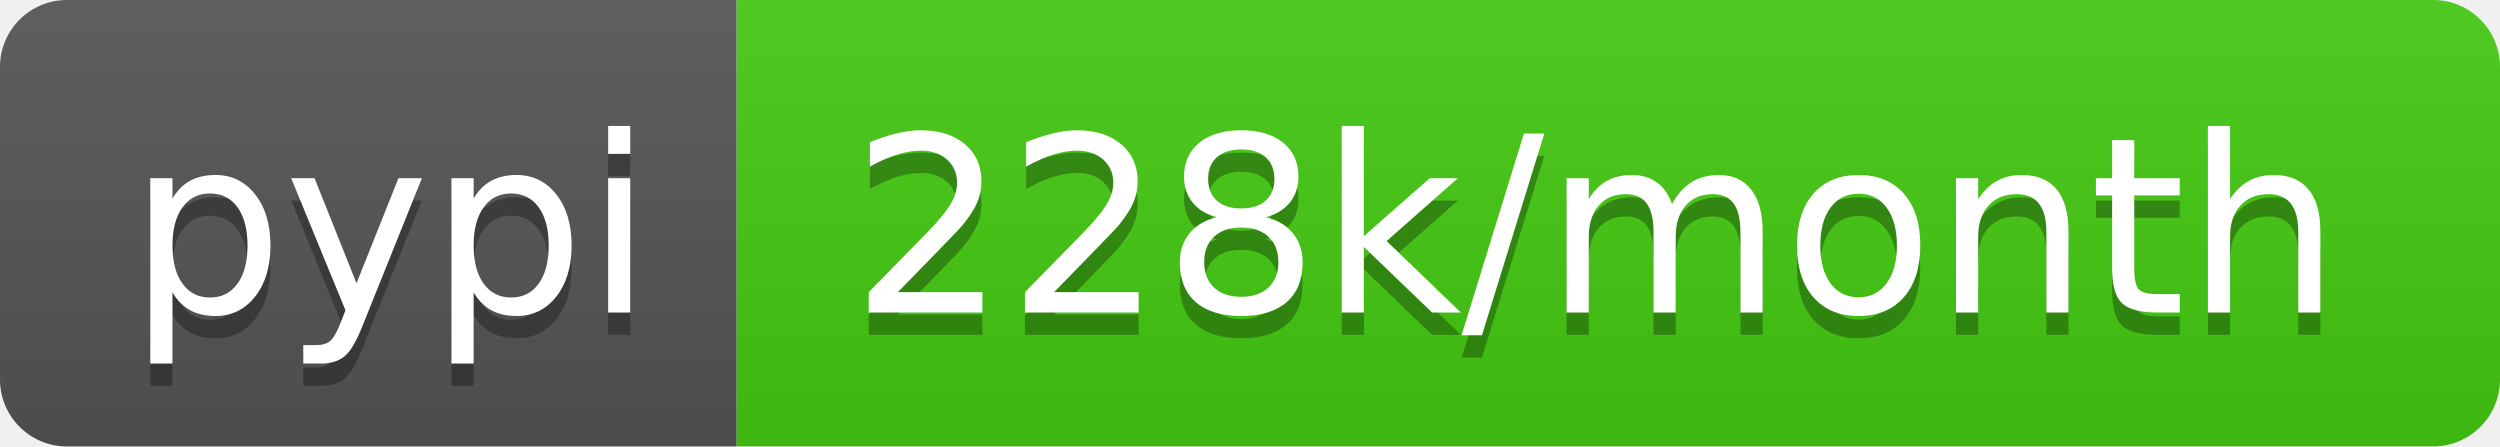
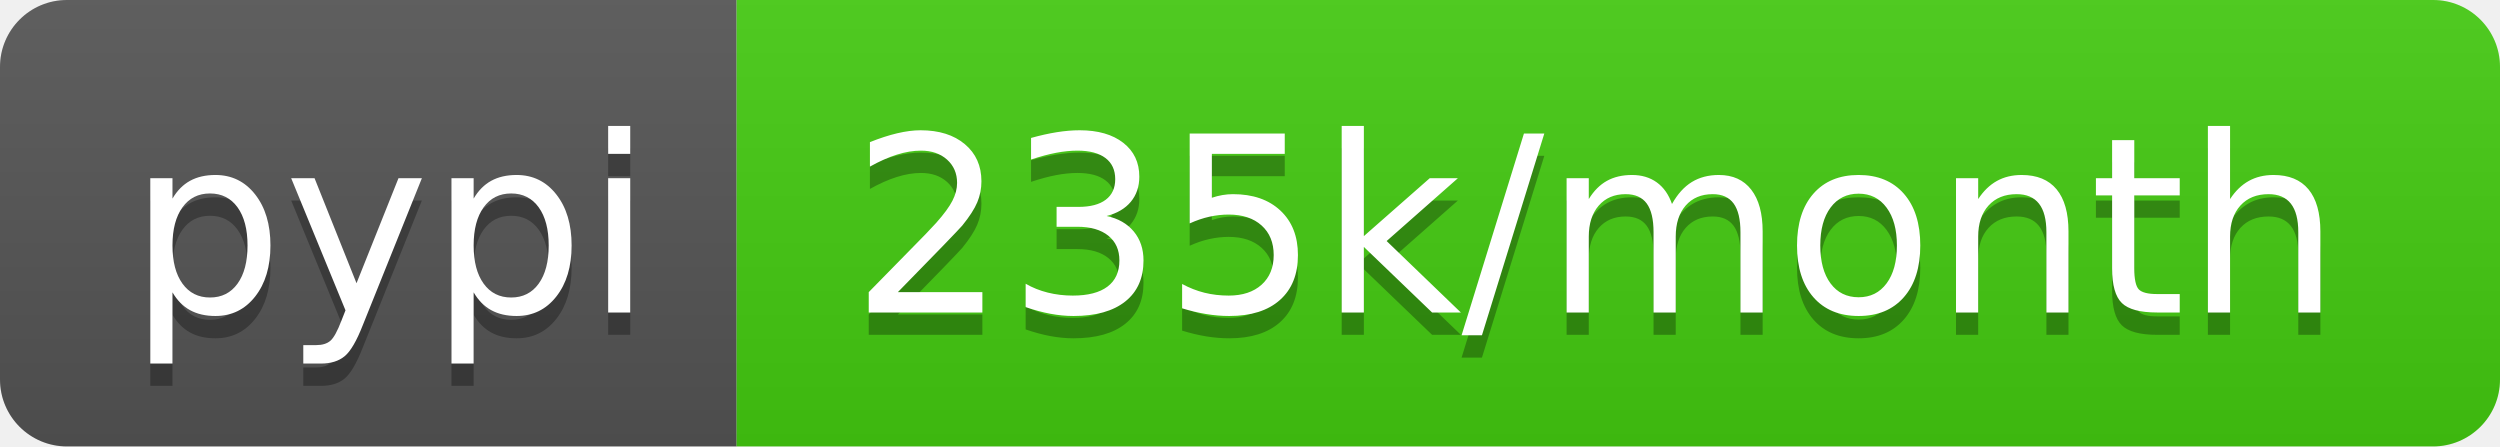
- <svg xmlns="http://www.w3.org/2000/svg" width="112" height="20" role="img" aria-label="pypi: 228k/month">
+ <svg xmlns="http://www.w3.org/2000/svg" width="112" height="20" role="img" aria-label="pypi: 235k/month">
  <linearGradient id="s" x2="0" y2="100%">
    <stop offset="0" stop-color="#bbb" stop-opacity=".1" />
    <stop offset="1" stop-opacity=".1" />
  </linearGradient>
  <clipPath id="r">
    <rect width="112" height="20" rx="3" fill="#fff" />
  </clipPath>
  <g clip-path="url(#r)">
    <rect width="33" height="20" fill="#555" />
    <rect x="33" width="79" height="20" fill="#4c1" />
    <rect width="112" height="20" fill="url(#s)" />
  </g>
  <g fill="#fff" text-anchor="middle" font-family="Verdana,Geneva,DejaVu Sans,sans-serif" text-rendering="geometricPrecision" font-size="110">
    <text aria-hidden="true" x="175" y="150" fill="#010101" fill-opacity=".3" transform="scale(.1)" textLength="230">pypi</text>
    <text x="175" y="140" transform="scale(.1)" fill="#fff" textLength="230">pypi</text>
-     <text aria-hidden="true" x="715" y="150" fill="#010101" fill-opacity=".3" transform="scale(.1)" textLength="690">228k/month</text>
-     <text x="715" y="140" transform="scale(.1)" fill="#fff" textLength="690">228k/month</text>
+     <text aria-hidden="true" x="715" y="150" fill="#010101" fill-opacity=".3" transform="scale(.1)" textLength="690">235k/month</text>
+     <text x="715" y="140" transform="scale(.1)" fill="#fff" textLength="690">235k/month</text>
  </g>
</svg>
